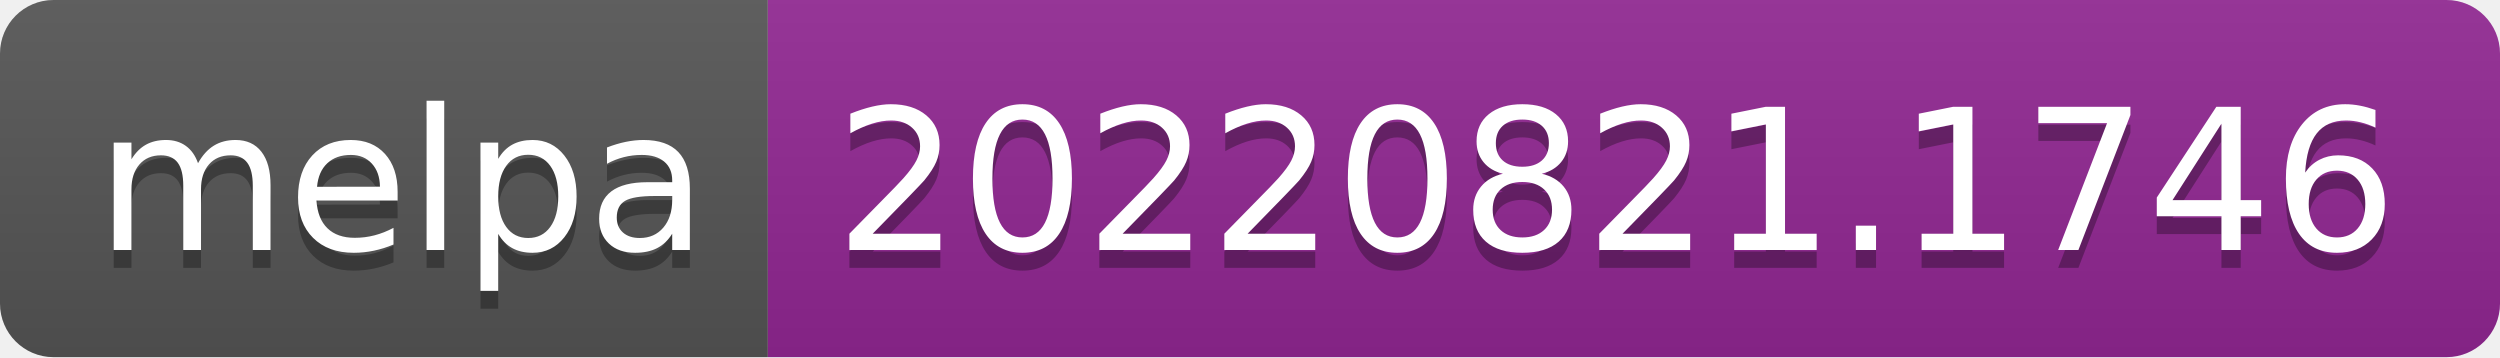
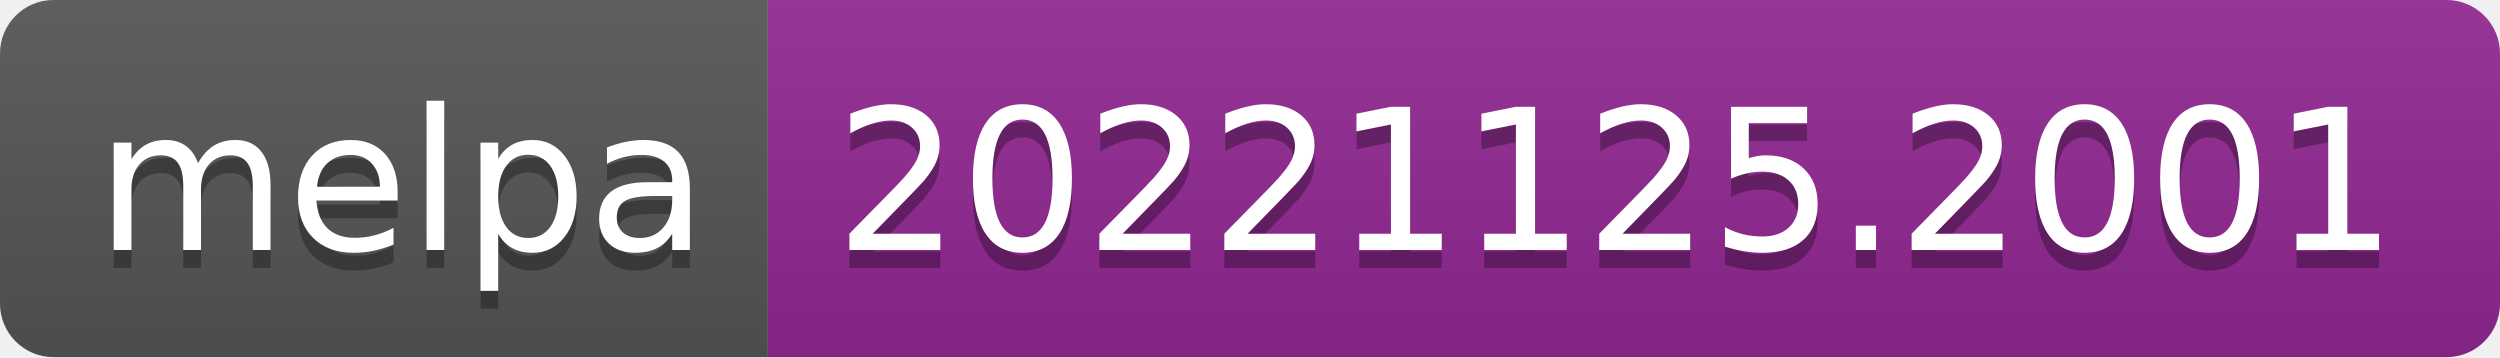
- <svg xmlns="http://www.w3.org/2000/svg" width="140" height="20" role="img" aria-label="melpa: 20220821.1746">
+ <svg xmlns="http://www.w3.org/2000/svg" width="140" height="20" role="img" aria-label="melpa: 20221125.2001">
  <linearGradient id="s" x2="0" y2="100%">
    <stop offset="0" stop-color="#bbb" stop-opacity=".1" />
    <stop offset="1" stop-opacity=".1" />
  </linearGradient>
  <clipPath id="r">
    <rect width="140" height="20" rx="3" fill="#fff" />
  </clipPath>
  <g clip-path="url(#r)">
    <rect width="43" height="20" fill="#555" />
    <rect x="43" width="97" height="20" fill="#922793" />
    <rect width="140" height="20" fill="url(#s)" />
  </g>
  <g fill="#fff" text-anchor="middle" font-family="Verdana,Geneva,DejaVu Sans,sans-serif" text-rendering="geometricPrecision" font-size="110">
    <text aria-hidden="true" x="225" y="150" fill="#010101" fill-opacity=".3" transform="scale(.1)" textLength="330">melpa</text>
    <text x="225" y="140" transform="scale(.1)" fill="#fff" textLength="330">melpa</text>
-     <text aria-hidden="true" x="905" y="150" fill="#010101" fill-opacity=".3" transform="scale(.1)" textLength="870">20220821.1746</text>
-     <text x="905" y="140" transform="scale(.1)" fill="#fff" textLength="870">20220821.1746</text>
+     <text aria-hidden="true" x="905" y="150" fill="#010101" fill-opacity=".3" transform="scale(.1)" textLength="870">20221125.2001</text>
+     <text x="905" y="140" transform="scale(.1)" fill="#fff" textLength="870">20221125.2001</text>
  </g>
</svg>
